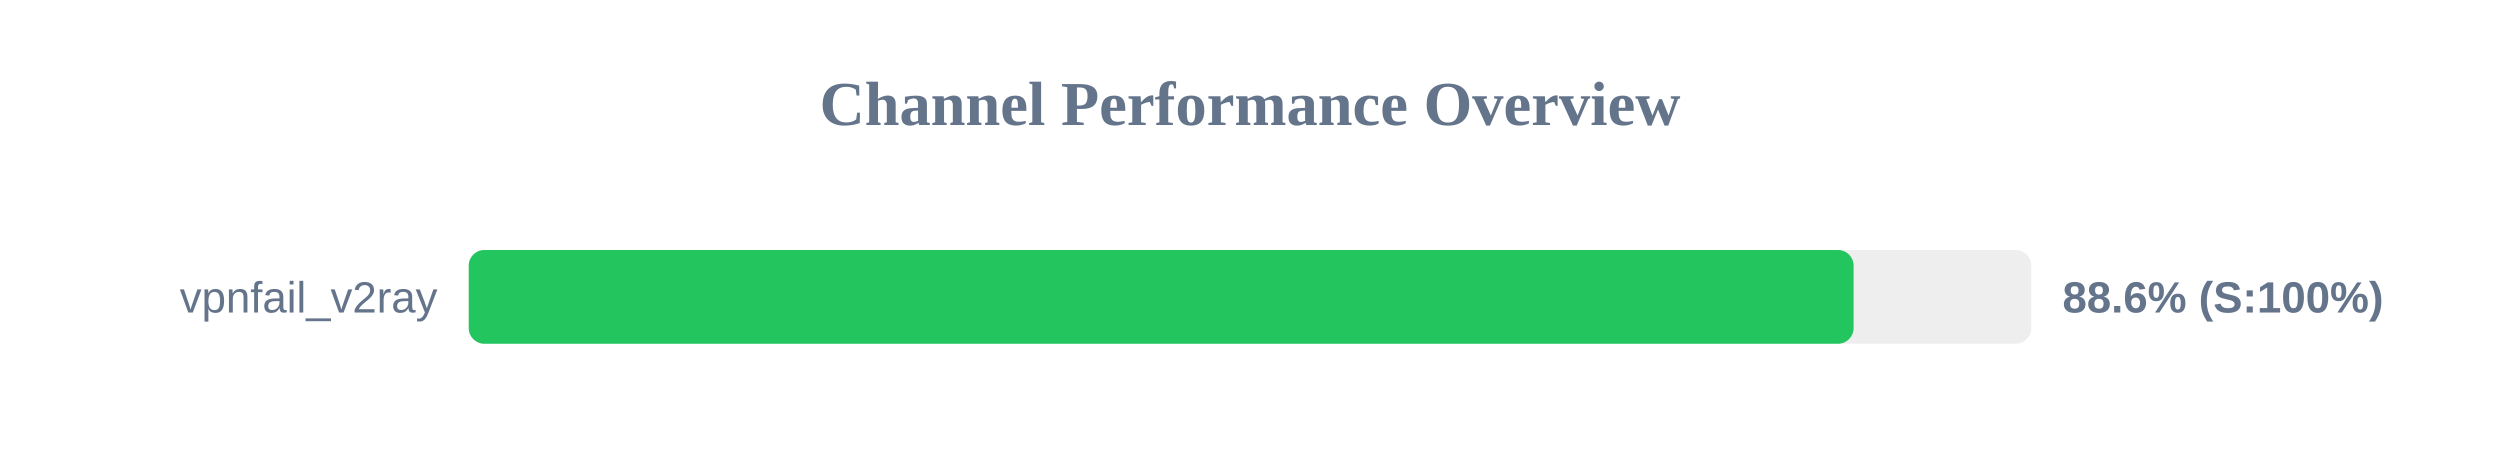
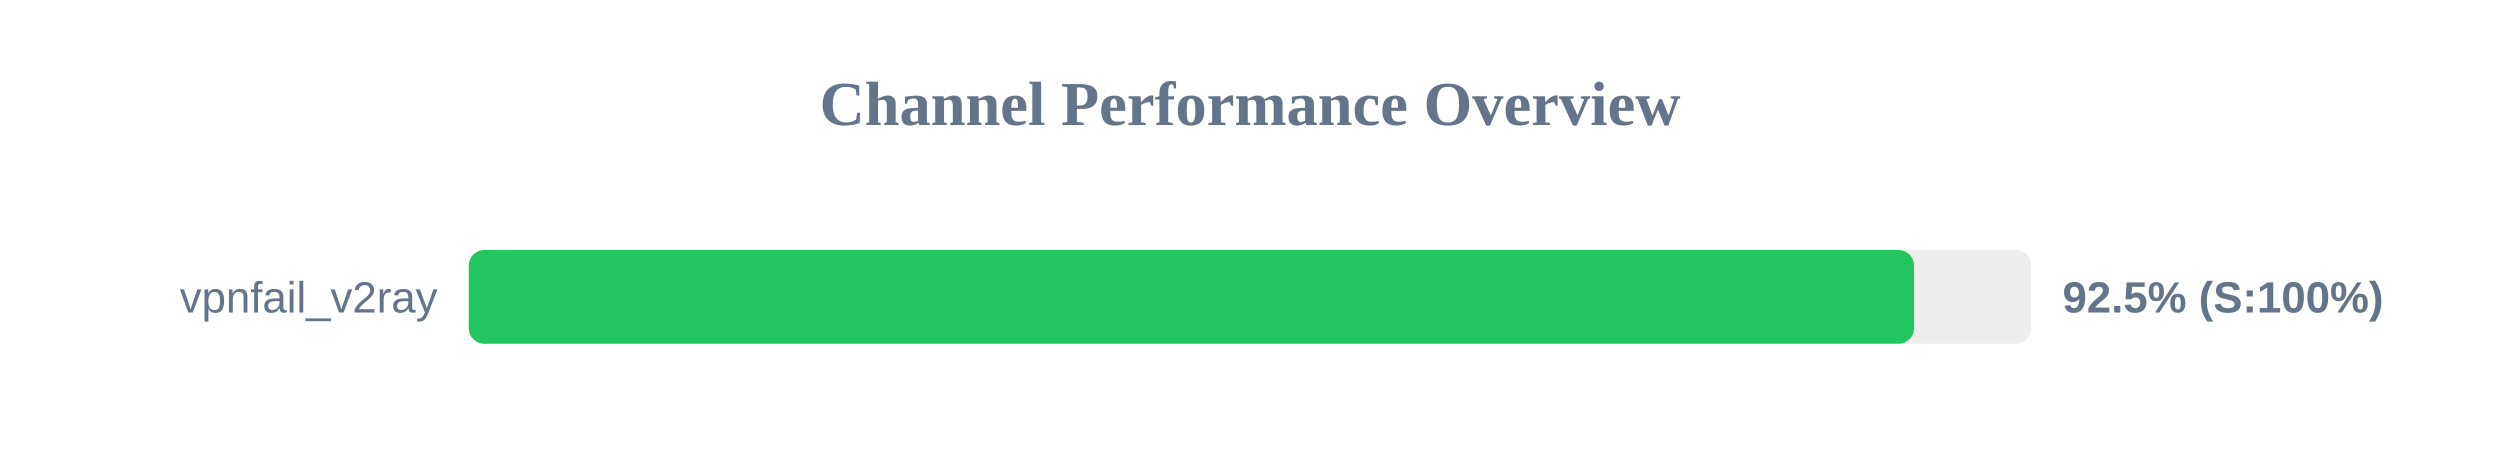
<svg xmlns="http://www.w3.org/2000/svg" width="800" height="150" version="1.1">
  <style>
        .row { font: 14px Arial; fill: #64748b; }
        .score { font: bold 14px Arial; fill: #64748b; }
    </style>
  <text x="400" y="40" text-anchor="middle" font-size="20px" font-weight="bold" fill="#64748b">Channel Performance Overview</text>
  <rect x="150" y="80" width="500" height="30" fill="#eee" rx="5" />
-   <rect x="150" y="80" width="443.15" height="30" fill="#22c55e" rx="5" />
+   <rect x="150" y="80" width="462.5" height="30" fill="#22c55e" rx="5" />
  <text x="140" y="100" text-anchor="end" class="row">vpnfail_v2ray</text>
-   <text x="660" y="100" text-anchor="start" class="score">88.6% (S:100%)</text>
+   <text x="660" y="100" text-anchor="start" class="score">92.5% (S:100%)</text>
</svg>
